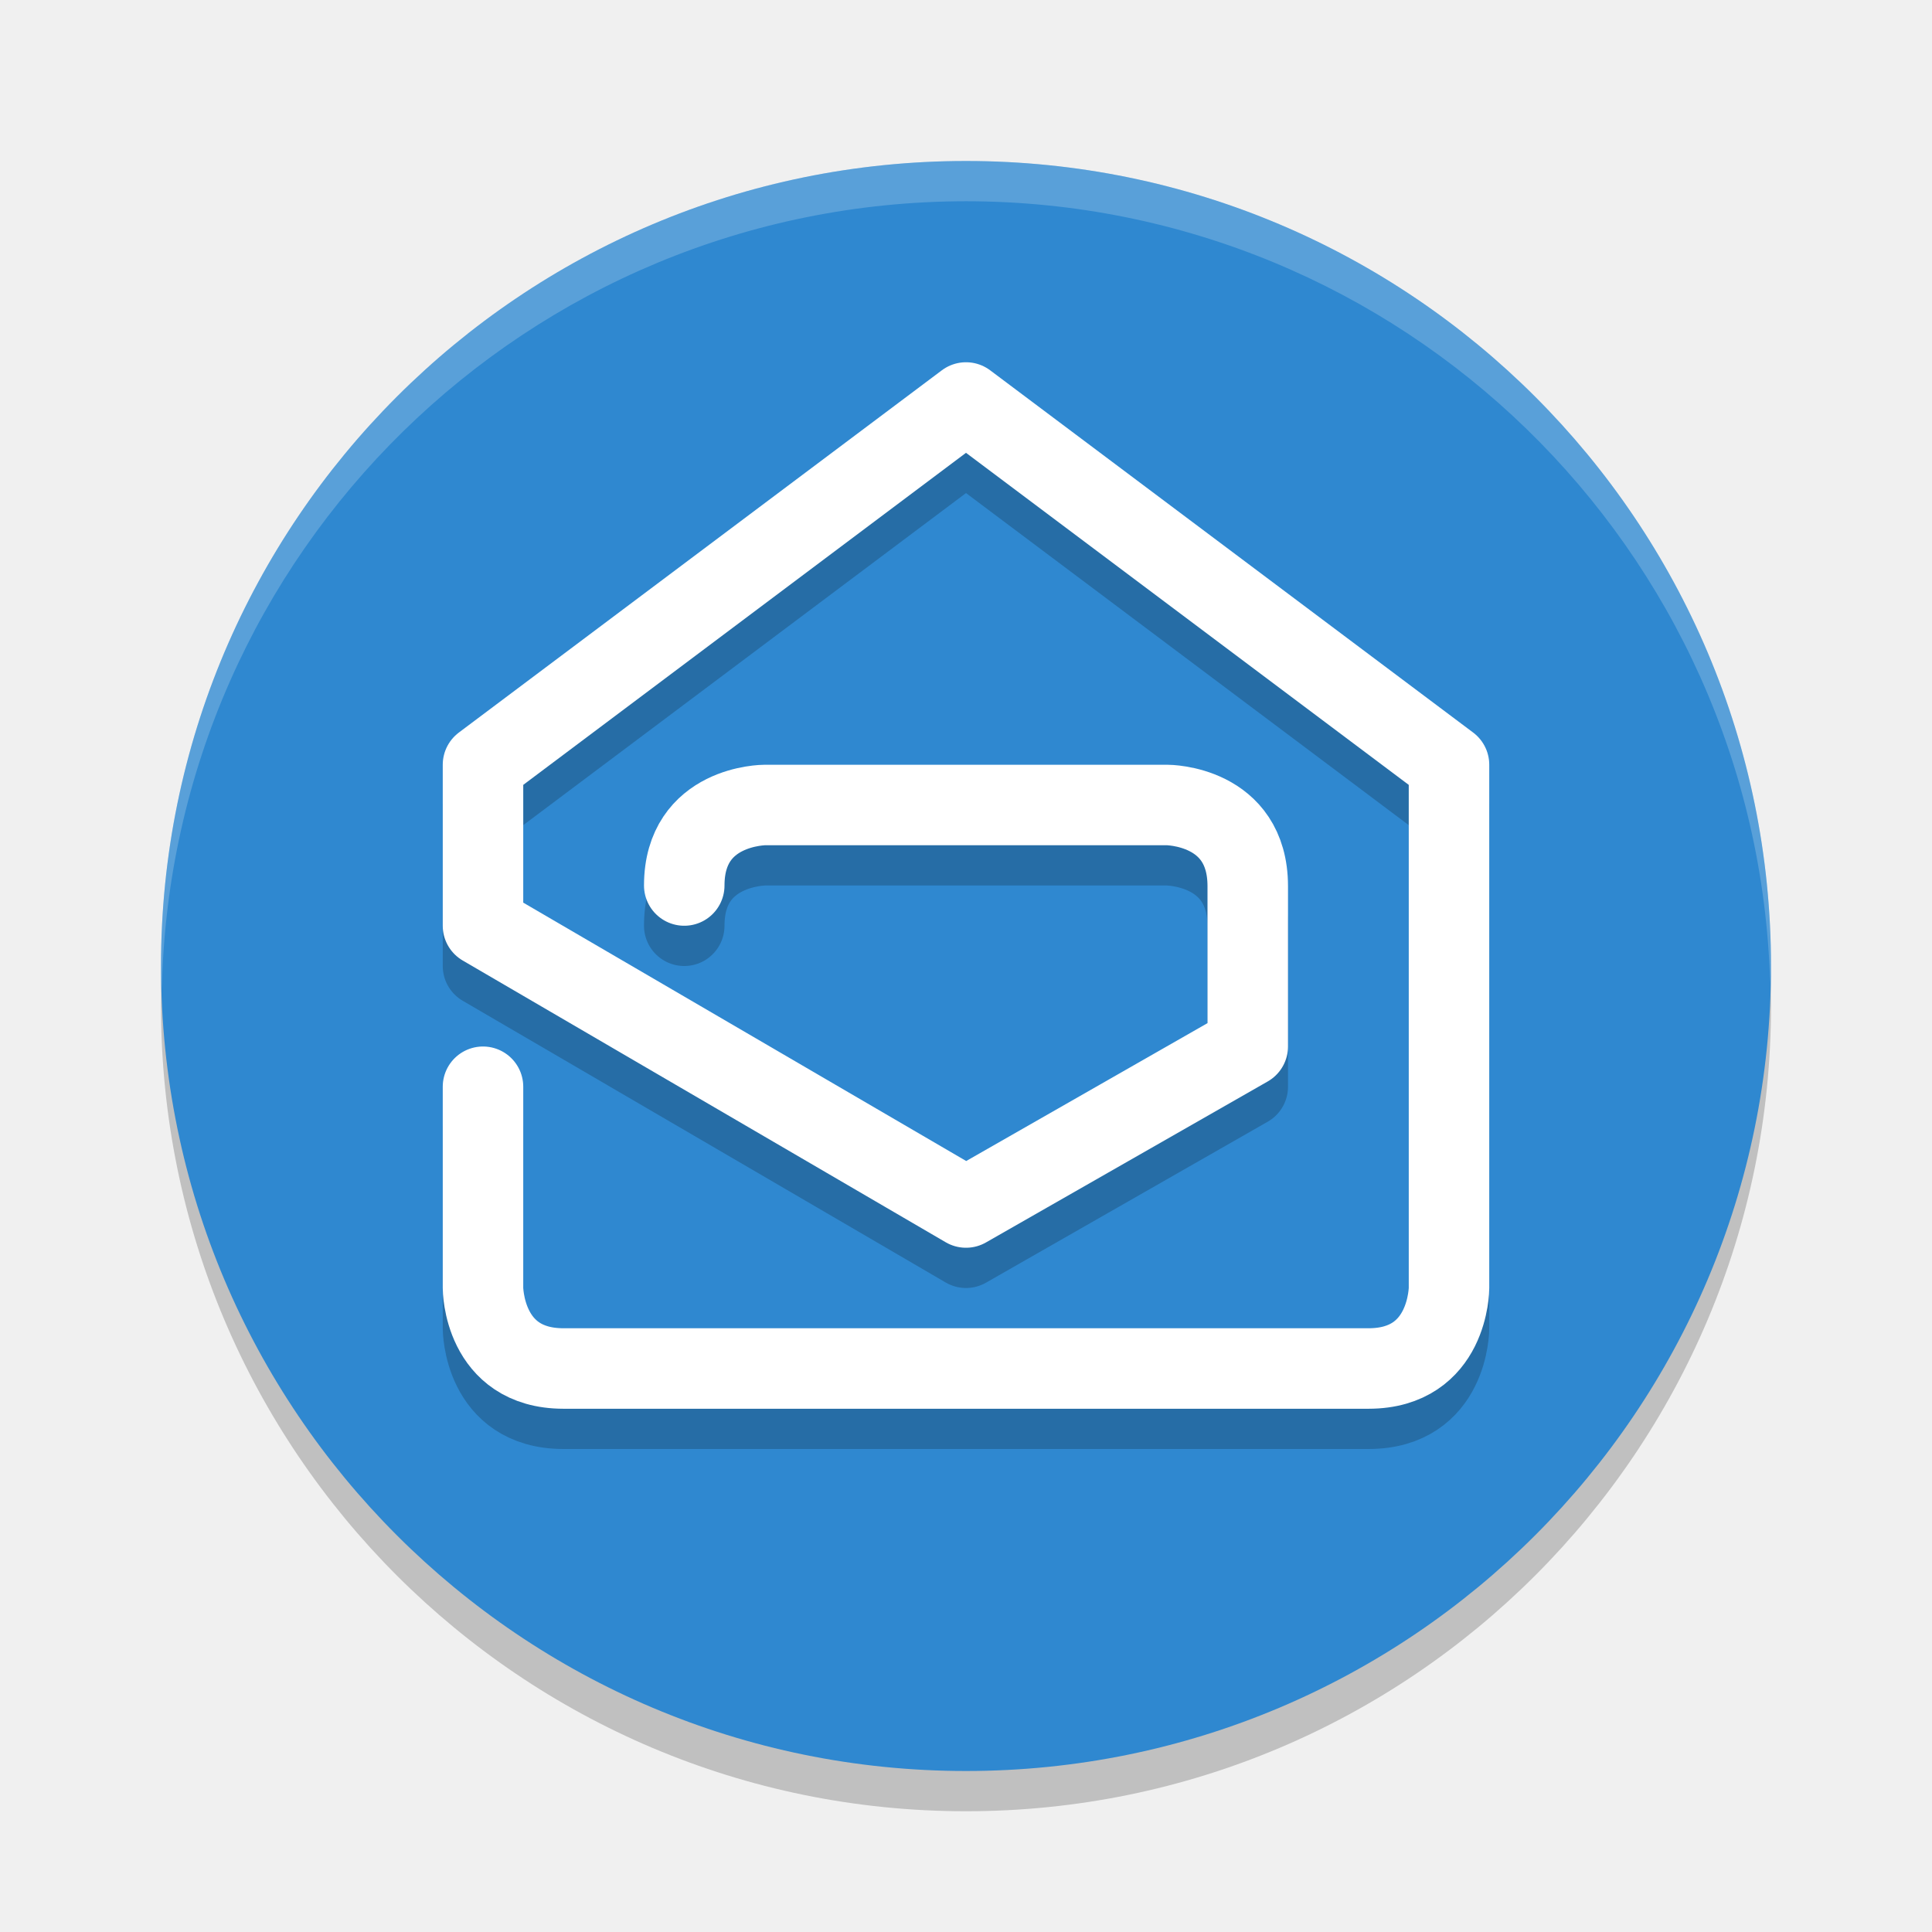
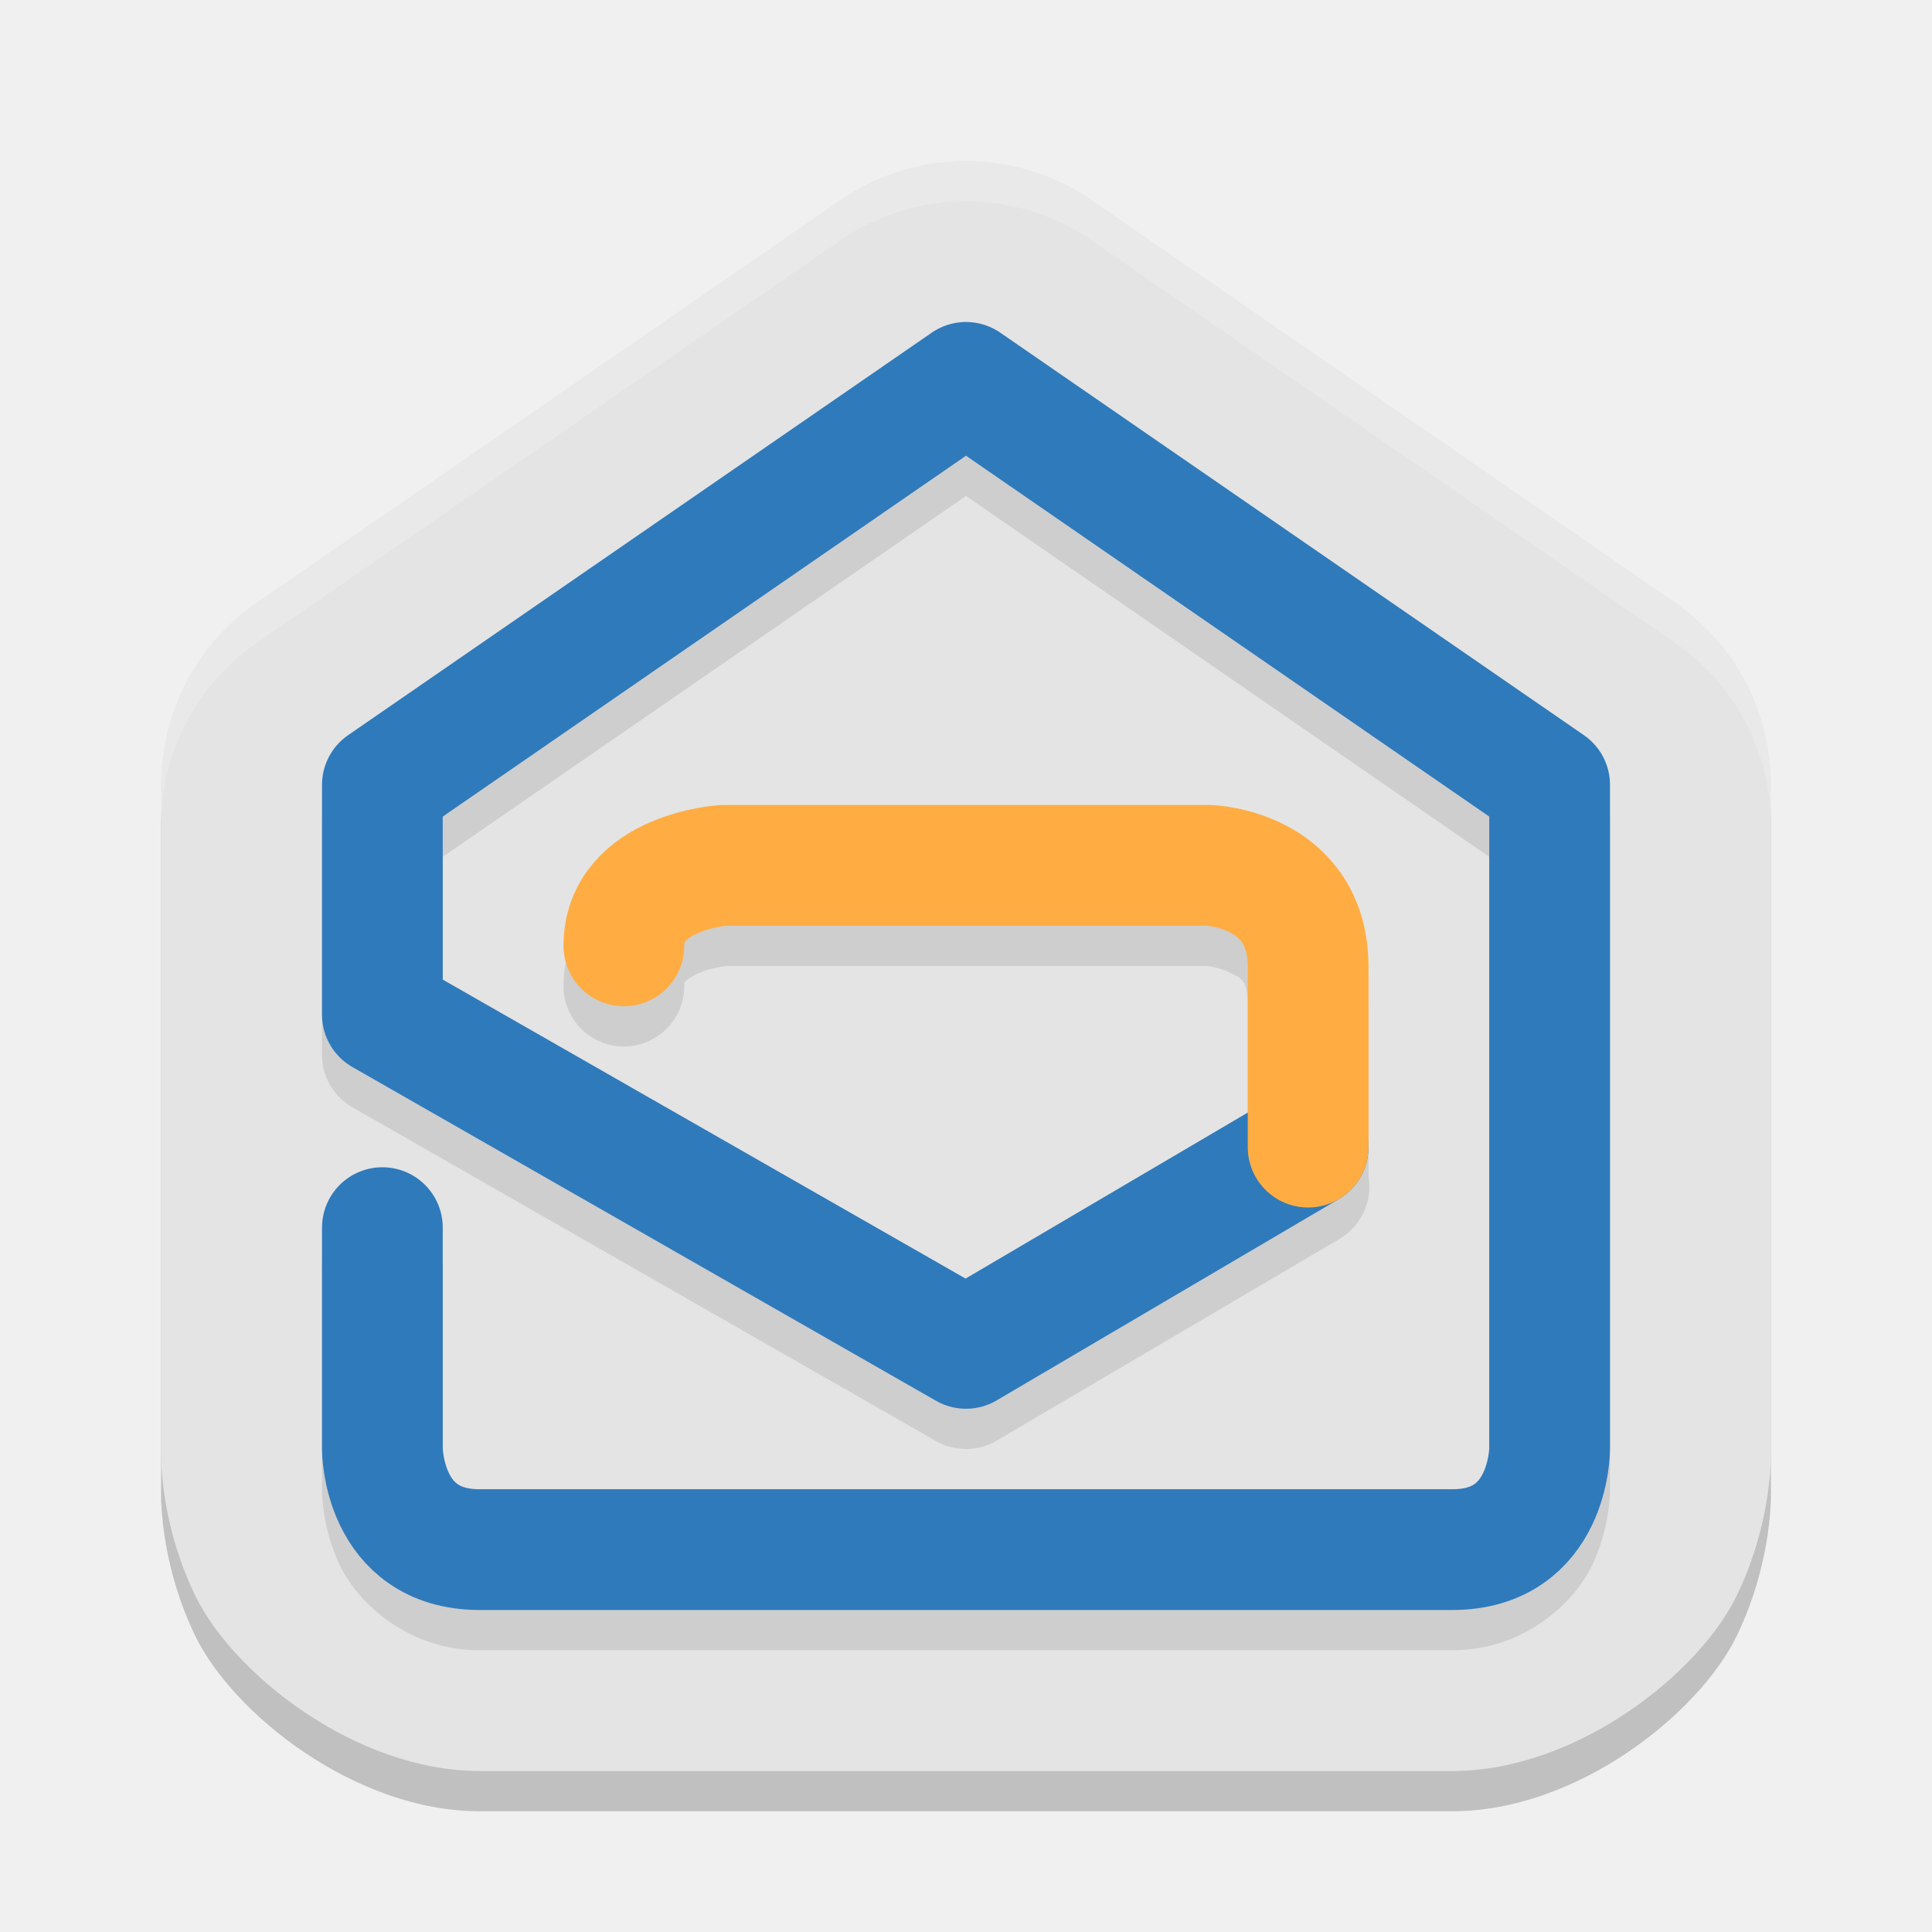
<svg xmlns="http://www.w3.org/2000/svg" width="48" height="48" version="1.1">
-   <circle style="opacity:.2" cx="24" cy="25" r="20" />
-   <circle style="fill:#2f88d0" cx="24" cy="24" r="20" />
-   <path style="fill:#fff;opacity:.2" d="M 24,4 A 20,20 0 0 0 4,24 20,20 0 0 0 4.021,24.582 20,20 0 0 1 24,5 20,20 0 0 1 43.979,24.418 20,20 0 0 0 44,24 20,20 0 0 0 24,4 Z" />
-   <path style="opacity:0.2;fill:none;stroke:#000000;stroke-width:2;stroke-linecap:round;stroke-linejoin:round" d="M 12,28 V 33 C 12,33 12,35 14,35 H 34 C 36,35 36,33 36,33 V 20 L 24,11 12,20 V 24 L 24,31 31,27 V 23.016 C 31,21 29,21 29,21 H 19 C 19,21 17,21 17,23" />
-   <path style="fill:none;stroke:#ffffff;stroke-width:2;stroke-linecap:round;stroke-linejoin:round" d="M 12,27 V 32 C 12,32 12,34 14,34 H 34 C 36,34 36,32 36,32 V 19 L 24,10 12,19 V 23 L 24,30 31,26 V 22.016 C 31,20 29,20 29,20 H 19 C 19,20 17,20 17,22" />
+   <path style="opacity:0.2" d="M 24.02,5 C 22.897,4.996 21.801,5.335 20.877,5.973 L 6.378,15.973 C 4.89,16.999 4.002,18.692 4.002,20.5 V 37 C 4.002,37 3.924,38.724 4.851,40.643 5.778,42.561 8.812,45 11.917,45 H 36.083 C 39.188,45 42.222,42.561 43.149,40.643 44.076,38.724 43.998,37 43.998,37 V 20.5 C 43.998,18.692 43.11,16.999 41.622,15.973 L 27.123,5.973 C 26.21,5.343 25.128,5.004 24.02,5 Z" />
+   <path style="fill:#e4e4e4" d="M 24.02,4 C 22.897,3.996 21.801,4.335 20.877,4.973 L 6.378,14.973 C 4.89,15.999 4.002,17.692 4.002,19.5 V 36 C 4.002,36 3.924,37.724 4.851,39.643 5.778,41.561 8.812,44 11.917,44 H 36.083 C 39.188,44 42.222,41.561 43.149,39.643 44.076,37.724 43.998,36 43.998,36 V 19.5 C 43.998,17.692 43.11,15.999 41.622,14.973 L 27.123,4.973 C 26.21,4.343 25.128,4.004 24.02,4 Z" />
+   <path style="opacity:0.1" d="M 24.006,9 A 1.5,1.5 0 0 0 23.148,9.266 L 8.648,19.266 A 1.5,1.5 0 0 0 8,20.5 V 26.209 A 1.5,1.5 0 0 0 8.756,27.51 L 23.256,35.803 A 1.5,1.5 0 0 0 24.76,35.793 L 33.246,30.801 33.258,30.795 A 1.5,1.5 0 0 0 33.26,30.793 1.5,1.5 0 0 0 33.285,30.775 1.5,1.5 0 0 0 34,29.225 V 25.02 C 34,23.297 32.929,22.028 31.973,21.521 31.016,21.015 30.092,21.002 30.092,21.002 A 1.5,1.5 0 0 0 30.041,21 H 17.959 A 1.5,1.5 0 0 0 17.855,21.004 C 17.855,21.004 17.023,21.044 16.123,21.441 15.673,21.64 15.168,21.939 14.738,22.449 14.308,22.959 14,23.707 14,24.5 A 1.5,1.5 0 0 0 17,24.5 C 17,24.378 17,24.42 17.031,24.383 17.062,24.346 17.169,24.258 17.334,24.186 17.656,24.043 18.028,24.002 18.045,24 H 29.996 C 30.002,24.001 30.299,24.029 30.568,24.172 30.841,24.316 31,24.306 31,25.02 V 28.643 L 23.99,32.766 11,25.338 V 21.287 L 24,12.322 37,21.287 V 37 C 37,37 36.979,37.325 36.848,37.598 36.716,37.87 36.775,38 36.084,38 H 11.916 C 11.225,38 11.284,37.87 11.152,37.598 11.021,37.325 11,37 11,37 V 31.5 A 1.5,1.5 0 0 0 8,31.5 V 37 C 8,37 7.979,37.925 8.451,38.902 8.924,39.88 10.191,41 11.916,41 H 36.084 C 37.809,41 39.076,39.88 39.549,38.902 40.021,37.925 40,37 40,37 V 20.5 A 1.5,1.5 0 0 0 39.352,19.266 L 24.852,9.266 A 1.5,1.5 0 0 0 24.006,9 Z" />
+   <path style="fill:none;stroke:#2f7abb;stroke-width:3;stroke-linecap:round;stroke-linejoin:round" d="M 9.5,30.5 V 36 C 9.5,36 9.5,38.5 11.917,38.5 H 36.083 C 38.5,38.5 38.5,36 38.5,36 V 19.5 L 24,9.5 9.5,19.5 V 25.208 L 24,33.5 32.5,28.5" />
+   <path style="fill:none;stroke:#ffad42;stroke-width:3;stroke-linecap:round;stroke-linejoin:round" d="M 32.5,28.5 V 24.02 C 32.5,21.583 30.042,21.5 30.042,21.5 H 17.958 C 17.958,21.5 15.5,21.669 15.5,23.5" />
+   <path style="opacity:0.2;fill:#ffffff" d="M 24.02 4 C 22.897 3.996 21.801 4.335 20.877 4.973 L 6.379 14.973 C 4.891 15.999 4.002 17.692 4.002 19.5 L 4.002 20.5 C 4.002 18.692 4.891 16.999 6.379 15.973 L 20.877 5.973 C 21.801 5.335 22.897 4.996 24.02 5 C 25.128 5.004 26.21 5.343 27.123 5.973 L 41.621 15.973 C 43.109 16.999 43.998 18.692 43.998 20.5 L 43.998 19.5 C 43.998 17.692 43.109 15.999 41.621 14.973 L 27.123 4.973 C 26.21 4.343 25.128 4.004 24.02 4 z" />
</svg>
